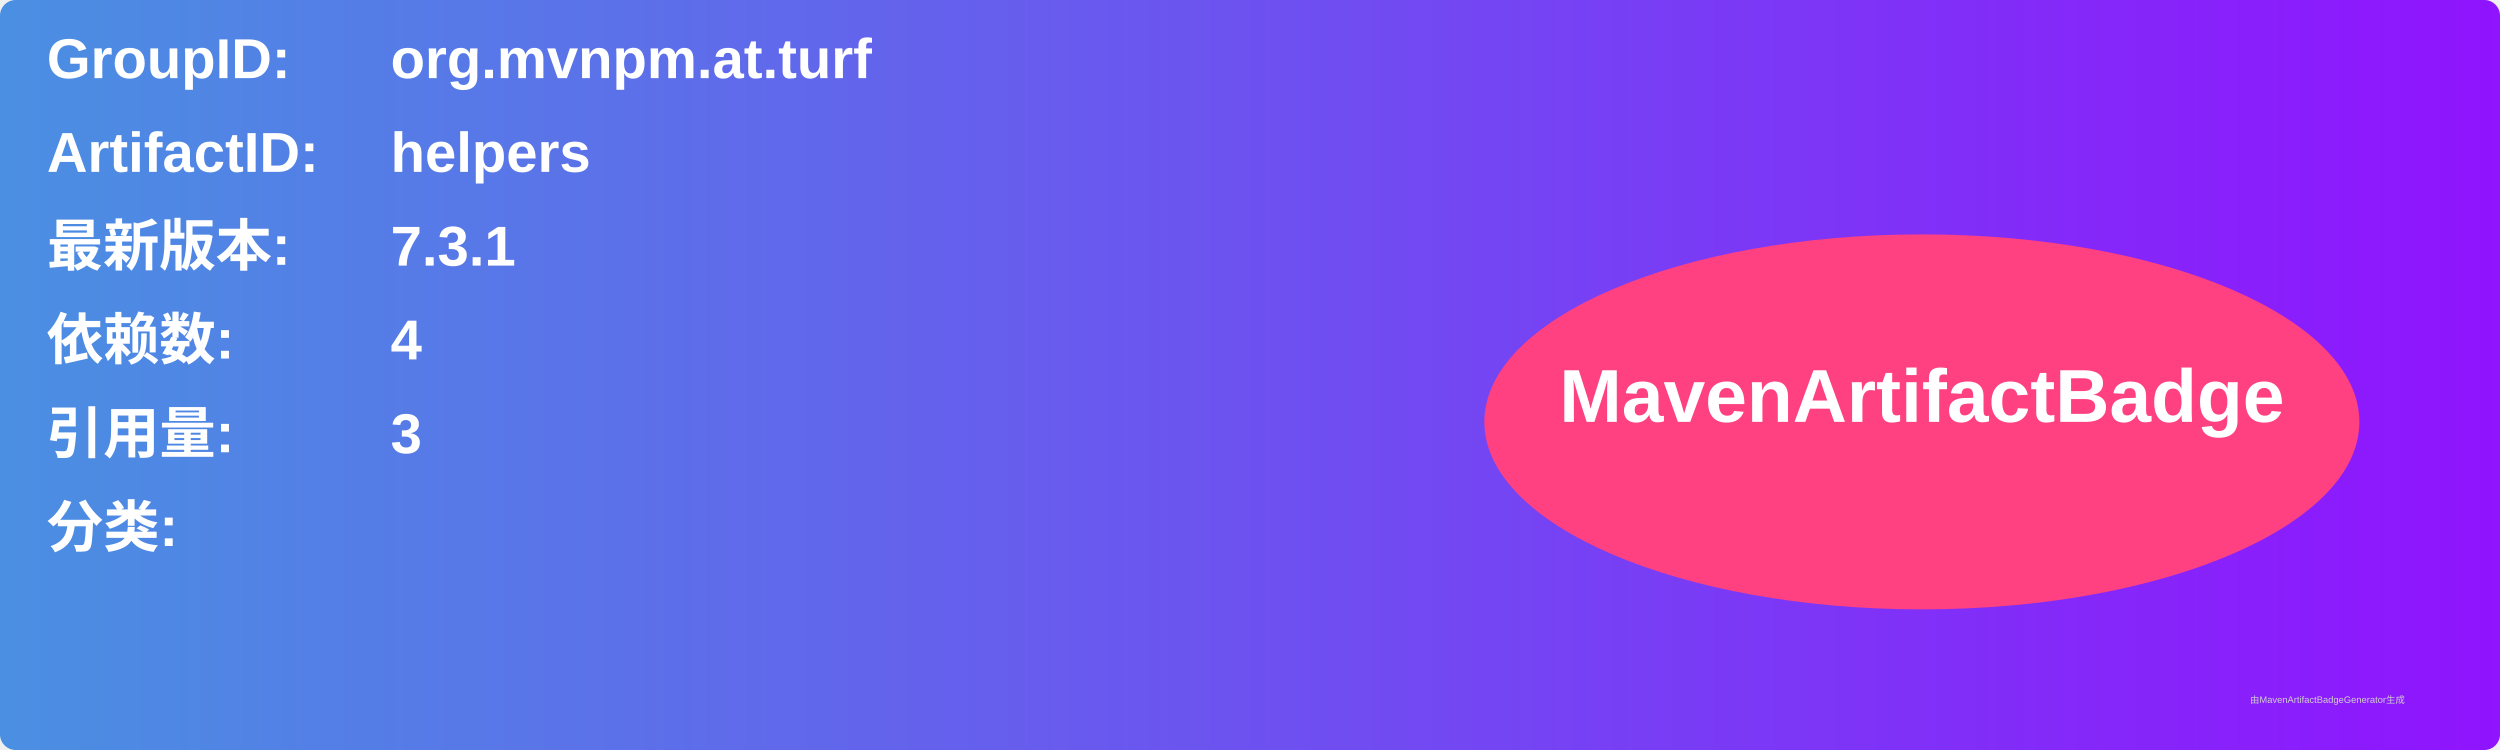
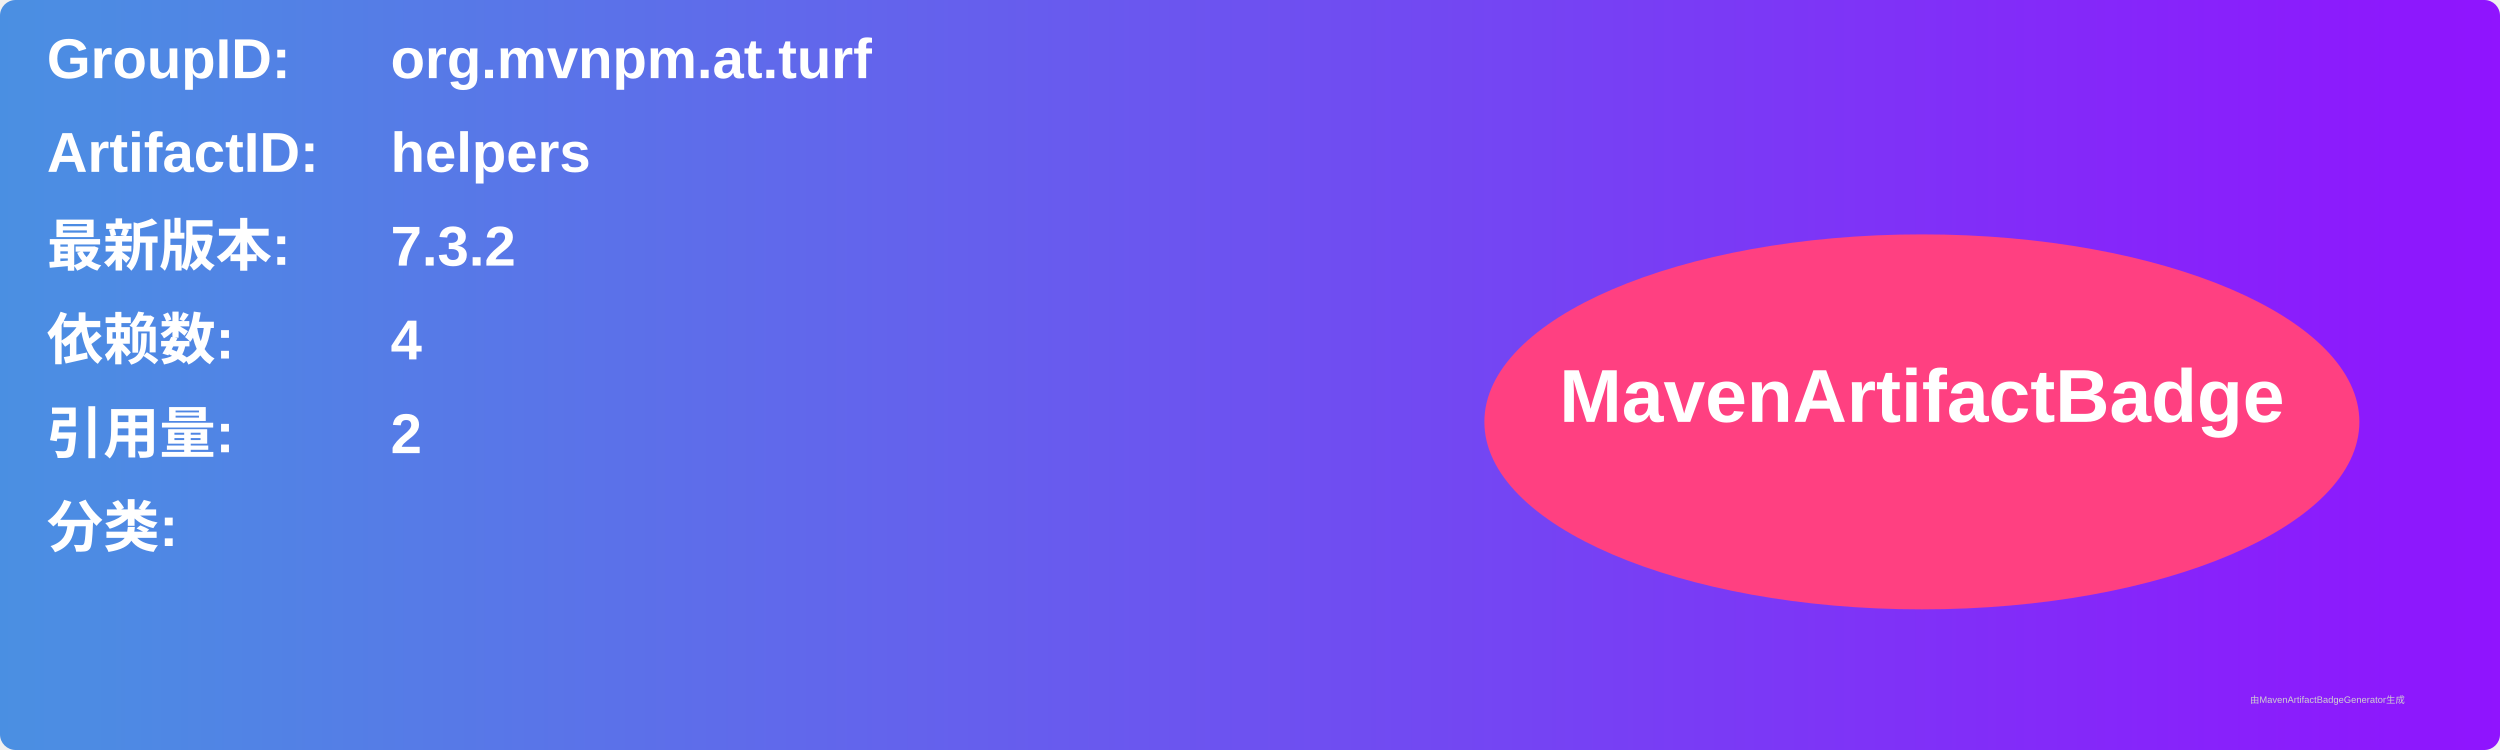
<svg xmlns="http://www.w3.org/2000/svg" width="800" height="240" viewBox="0 0 800 240">
  <linearGradient id="grad" x1="0%" y1="0%" x2="100%" y2="0%">
    <stop offset="0%" stop-color="#4a90e2" />
    <stop offset="100%" stop-color="#9013fe" />
  </linearGradient>
  <rect width="100%" height="100%" rx="5" ry="5" fill="url(#grad)" />
  <g transform="translate(15, 15)">
    <text x="0" y="10" font-family="Arial" font-size="18" fill="white" font-weight="bold" width="260">GroupID:</text>
    <text x="110" y="10" font-family="Arial" font-size="18" fill="white" font-weight="bold" width="460">org.mvnpm.at.turf</text>
    <text x="0" y="40" font-family="Arial" font-size="18" fill="white" font-weight="bold" width="260">ArtifactID:</text>
    <text x="110" y="40" font-family="Arial" font-size="18" fill="white" font-weight="bold" width="460">helpers</text>
    <text x="0" y="70" font-family="Arial" font-size="18" fill="white" font-weight="bold">最新版本:</text>
    <text x="110" y="70" font-family="Arial" font-size="18" fill="white" font-weight="bold">
-       <tspan font-weight="bold">7.3.1</tspan>
+       <tspan font-weight="bold">7.3.2</tspan>
    </text>
    <text x="0" y="100" font-family="Arial" font-size="18" fill="white" font-weight="bold">依赖数: </text>
    <text x="110" y="100" font-family="Arial" font-size="18" fill="white">
      <tspan font-weight="bold">4</tspan>
    </text>
    <text x="0" y="130" font-family="Arial" font-size="18" fill="white" font-weight="bold">引用量: </text>
    <text x="110" y="130" font-family="Arial" font-size="18" fill="white">
-       <tspan font-weight="bold">3</tspan>
+       <tspan font-weight="bold">2</tspan>
    </text>
    <text x="0" y="160" font-family="Arial" font-size="18" fill="white" font-weight="bold">分类:</text>
    <text x="10" y="190" font-family="Arial" font-size="10" fill="white">
      <tspan font-weight="bold" />
    </text>
    <ellipse cx="600" cy="120" rx="140" ry="60" fill="#ff4081" />
    <text x="600" y="120" text-anchor="middle" font-family="Arial" font-size="24" fill="white" font-weight="bold">MavenArtifactBadge</text>
  </g>
  <text x="720" y="225" font-family="Arial" font-size="3" fill="#d0d0d0">由MavenArtifactBadgeGenerator生成</text>
</svg>
